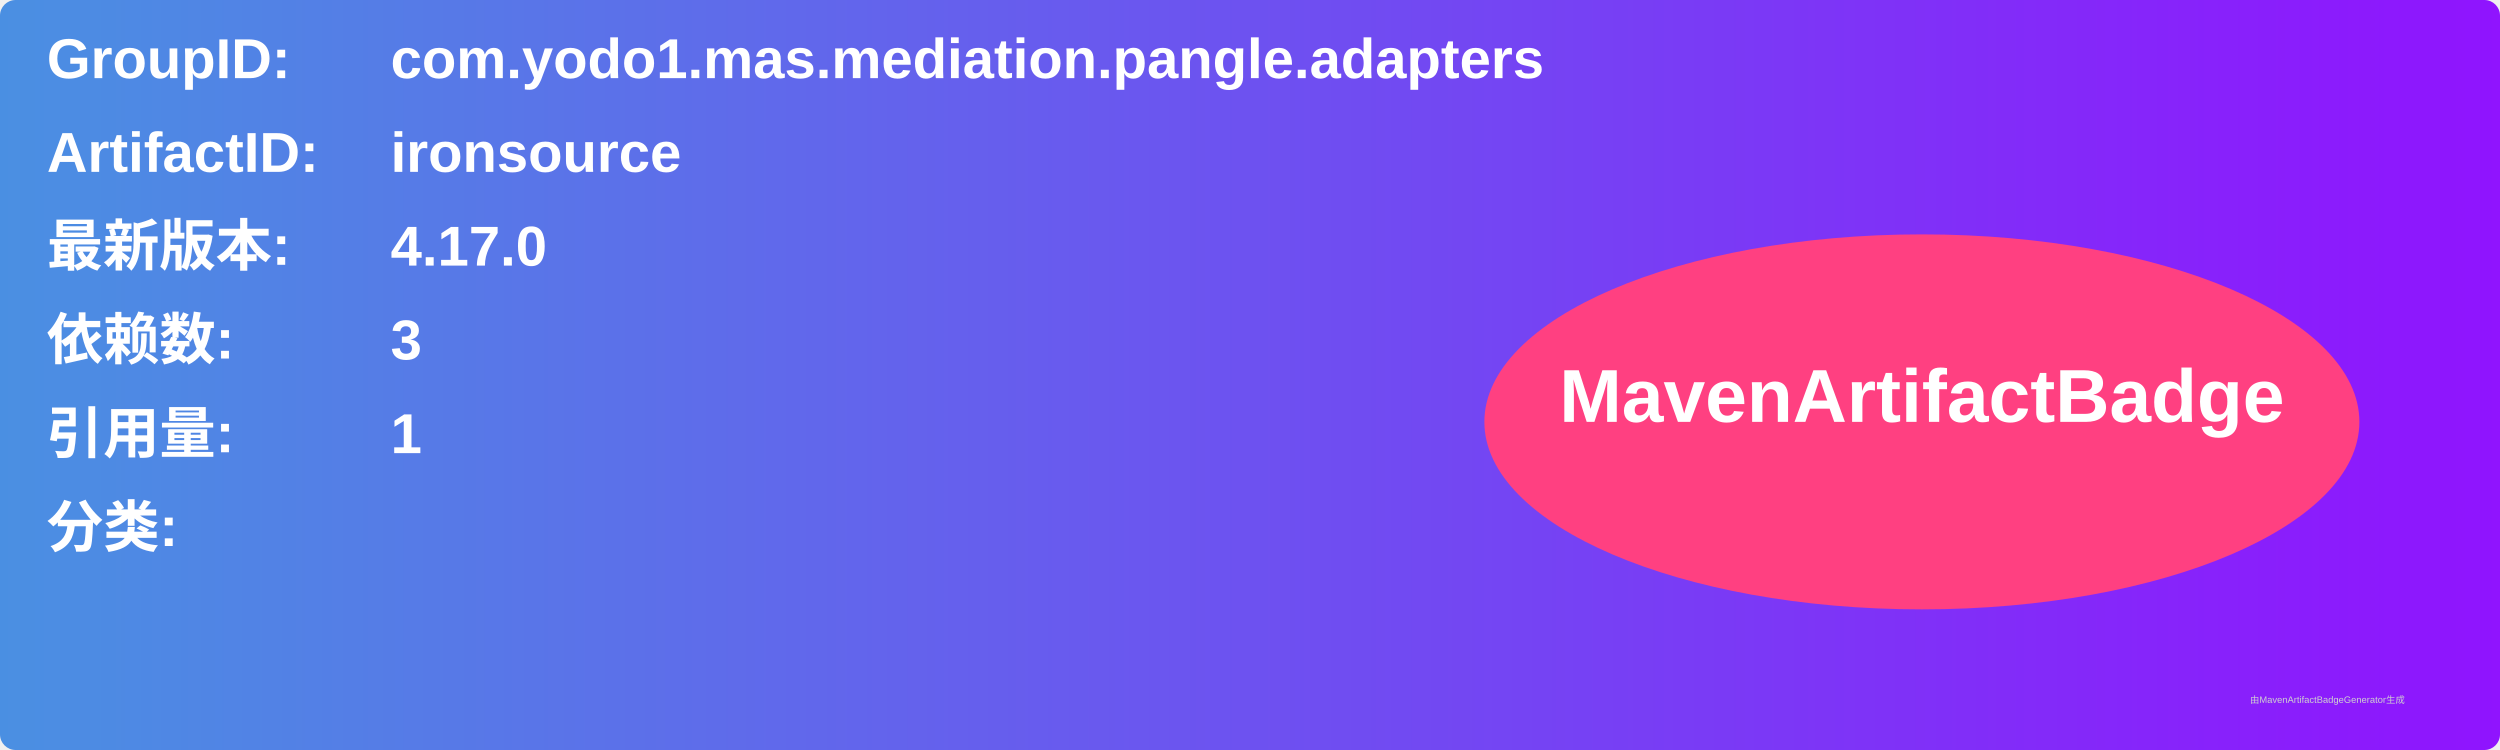
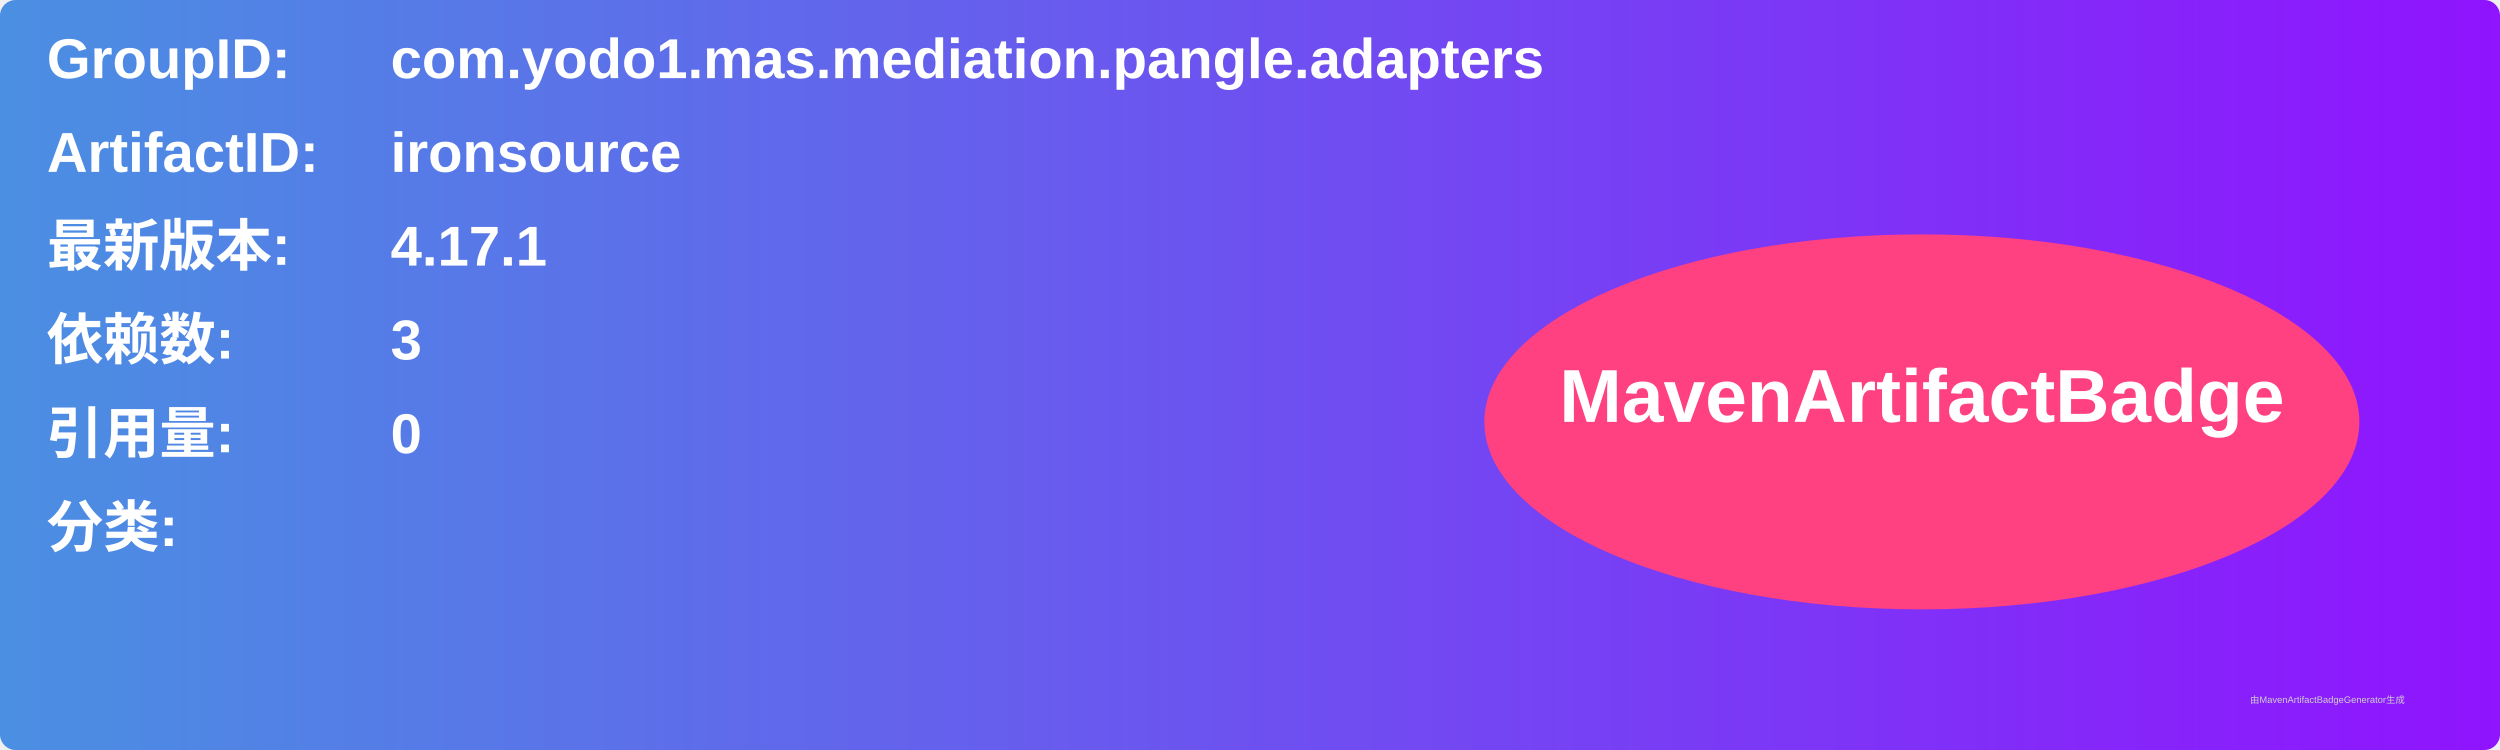
<svg xmlns="http://www.w3.org/2000/svg" width="800" height="240" viewBox="0 0 800 240">
  <linearGradient id="grad" x1="0%" y1="0%" x2="100%" y2="0%">
    <stop offset="0%" stop-color="#4a90e2" />
    <stop offset="100%" stop-color="#9013fe" />
  </linearGradient>
  <rect width="100%" height="100%" rx="5" ry="5" fill="url(#grad)" />
  <g transform="translate(15, 15)">
    <text x="0" y="10" font-family="Arial" font-size="18" fill="white" font-weight="bold" width="260">GroupID:</text>
    <text x="110" y="10" font-family="Arial" font-size="18" fill="white" font-weight="bold" width="460">com.yodo1.mas.mediation.pangle.adapters</text>
    <text x="0" y="40" font-family="Arial" font-size="18" fill="white" font-weight="bold" width="260">ArtifactID:</text>
    <text x="110" y="40" font-family="Arial" font-size="18" fill="white" font-weight="bold" width="460">ironsource</text>
    <text x="0" y="70" font-family="Arial" font-size="18" fill="white" font-weight="bold">最新版本:</text>
    <text x="110" y="70" font-family="Arial" font-size="18" fill="white" font-weight="bold">
-       <tspan font-weight="bold">4.17.0</tspan>
+       <tspan font-weight="bold">4.17.1</tspan>
    </text>
    <text x="0" y="100" font-family="Arial" font-size="18" fill="white" font-weight="bold">依赖数: </text>
    <text x="110" y="100" font-family="Arial" font-size="18" fill="white">
      <tspan font-weight="bold">3</tspan>
    </text>
    <text x="0" y="130" font-family="Arial" font-size="18" fill="white" font-weight="bold">引用量: </text>
    <text x="110" y="130" font-family="Arial" font-size="18" fill="white">
-       <tspan font-weight="bold">1</tspan>
+       <tspan font-weight="bold">0</tspan>
    </text>
    <text x="0" y="160" font-family="Arial" font-size="18" fill="white" font-weight="bold">分类:</text>
    <text x="10" y="190" font-family="Arial" font-size="10" fill="white">
      <tspan font-weight="bold" />
    </text>
    <ellipse cx="600" cy="120" rx="140" ry="60" fill="#ff4081" />
    <text x="600" y="120" text-anchor="middle" font-family="Arial" font-size="24" fill="white" font-weight="bold">MavenArtifactBadge</text>
  </g>
  <text x="720" y="225" font-family="Arial" font-size="3" fill="#d0d0d0">由MavenArtifactBadgeGenerator生成</text>
</svg>
